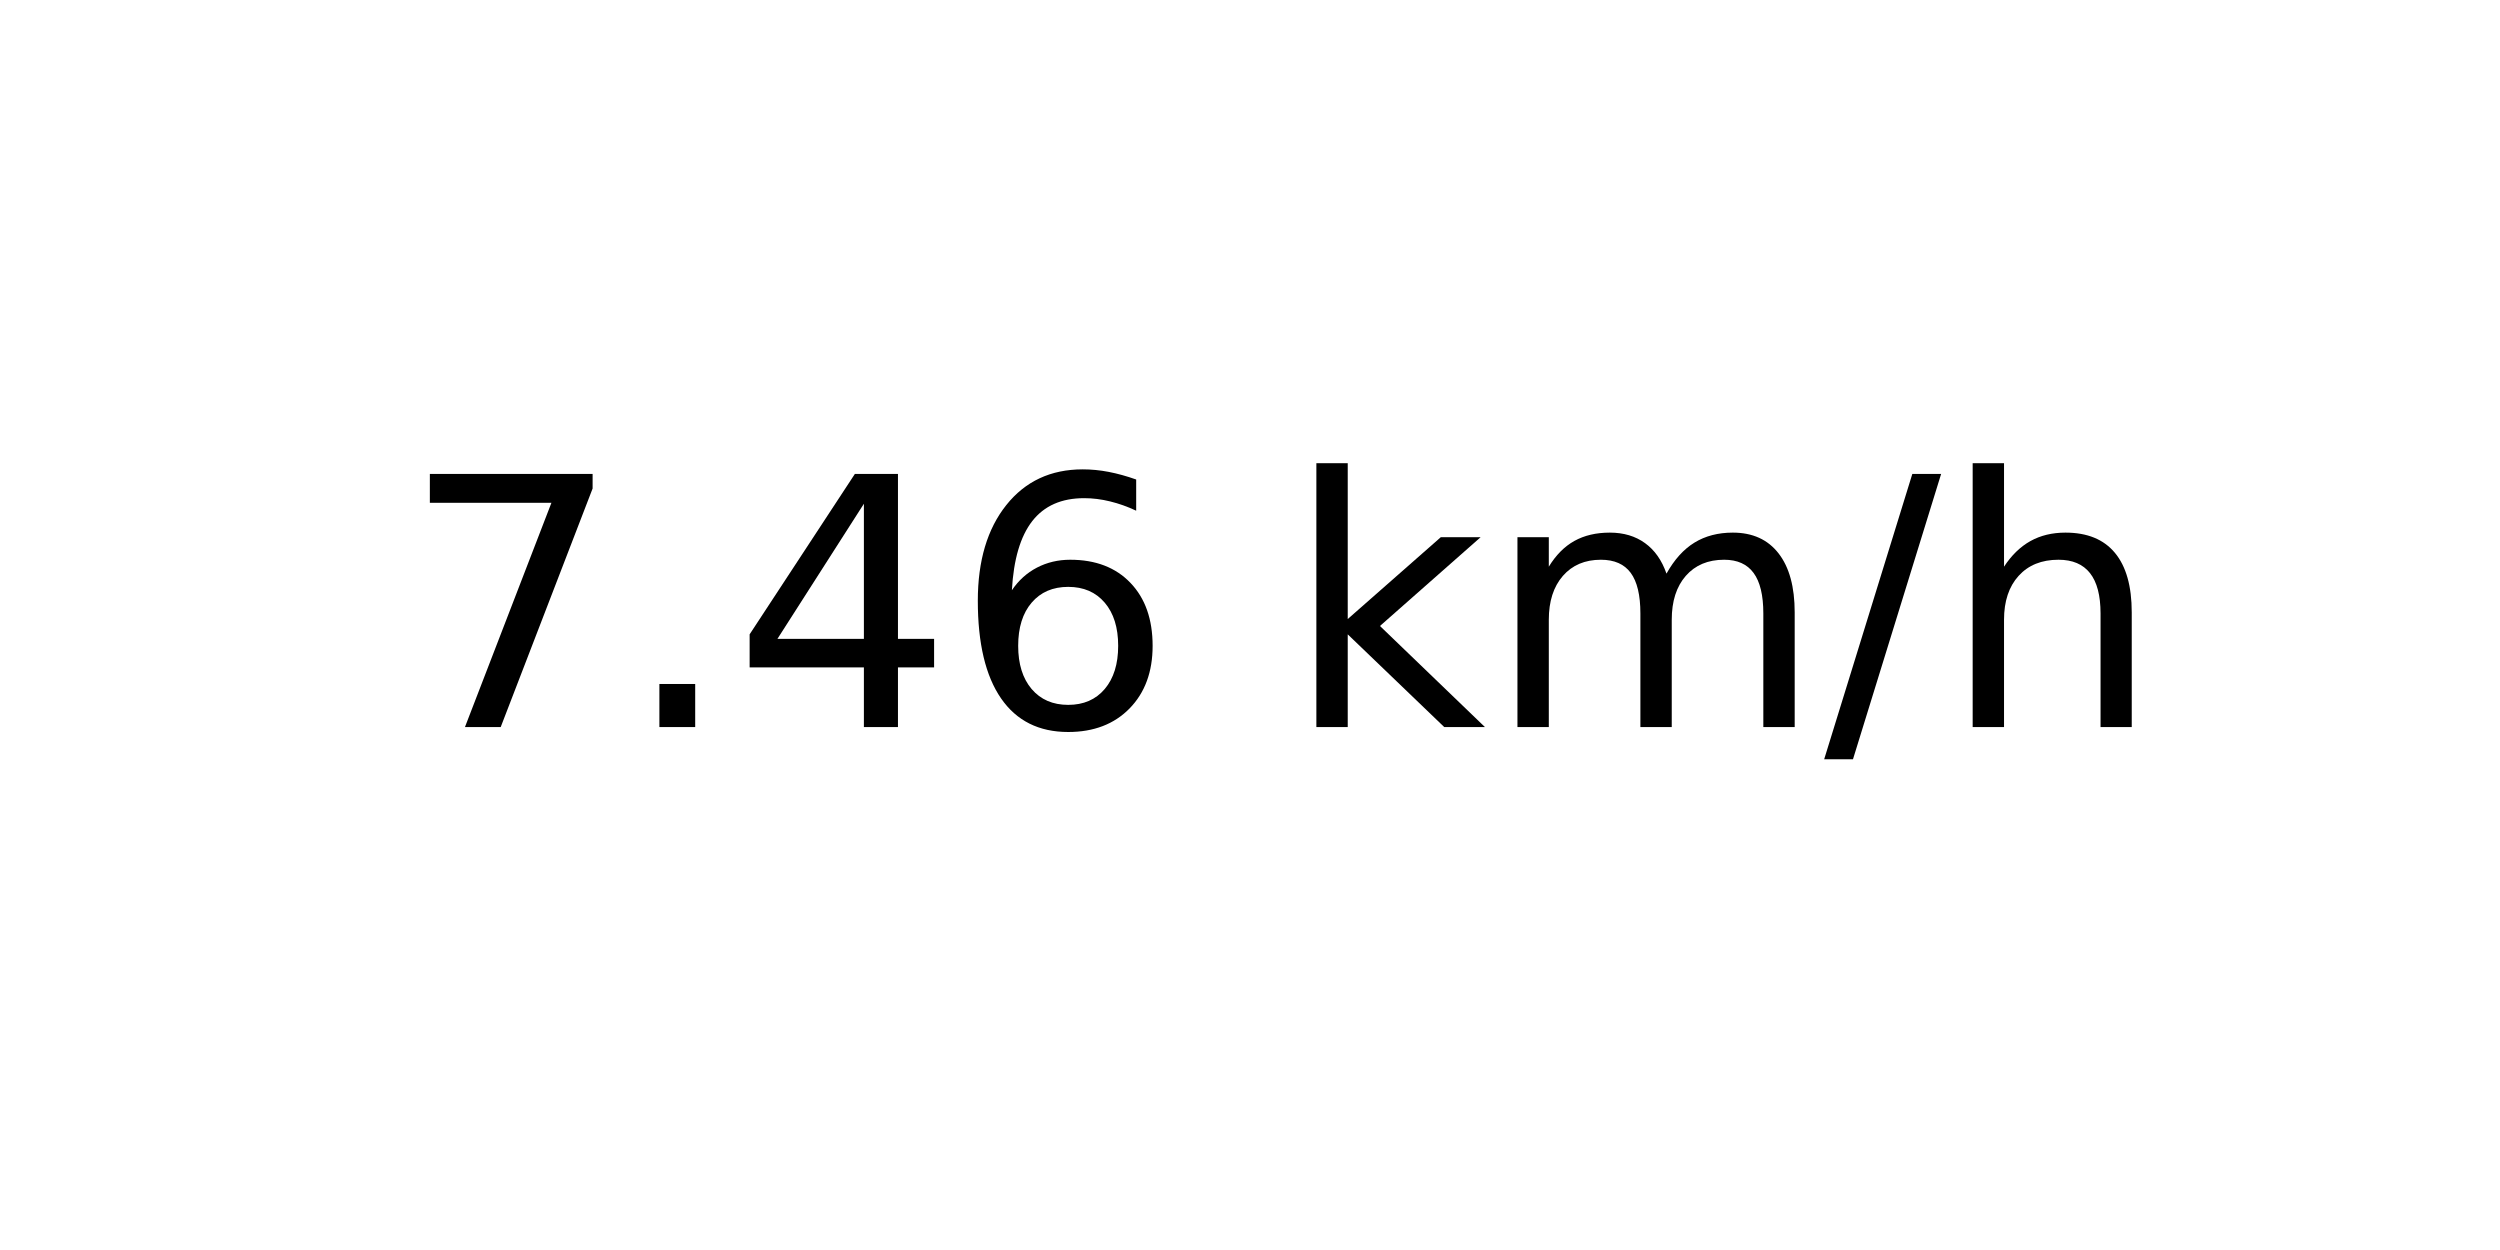
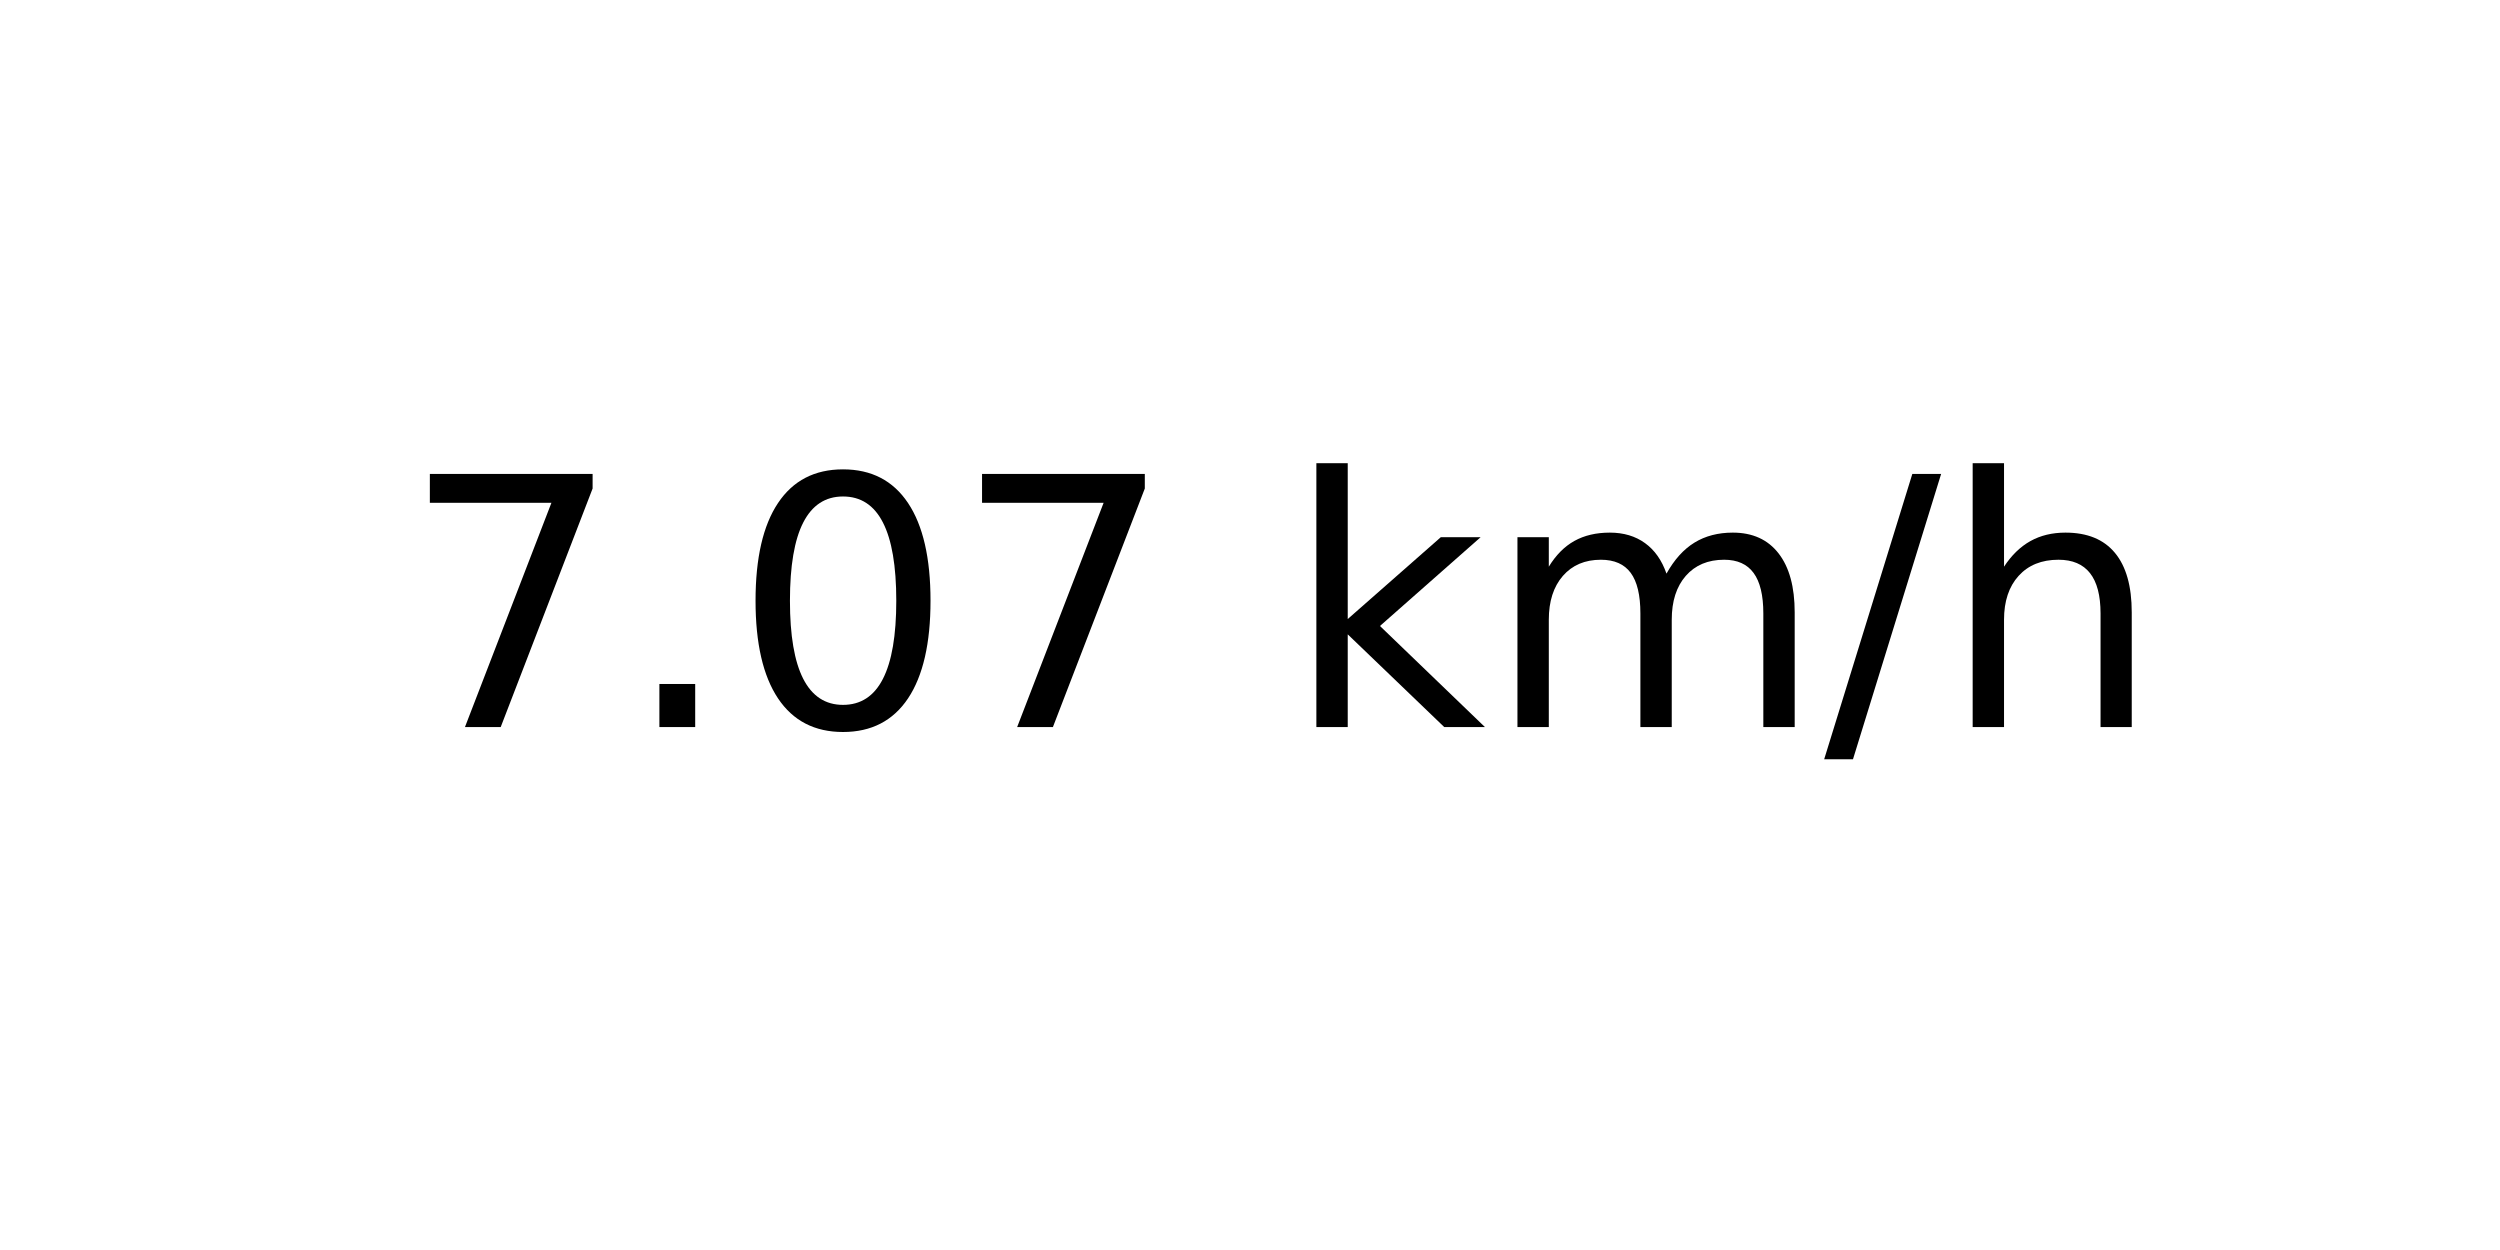
<svg xmlns="http://www.w3.org/2000/svg" xmlns:xlink="http://www.w3.org/1999/xlink" width="72pt" height="36pt" viewBox="0 0 72 36" version="1.1">
  <defs>
    <style type="text/css">*{stroke-linejoin: round; stroke-linecap: butt}</style>
  </defs>
  <g id="figure_1">
    <g id="axes_1">
      <g id="text_1">
        <g transform="translate(11.55937 20.93937) scale(0.1 -0.1)">
          <defs>
            <path id="DejaVuSans-37" d="M 525 4666  L 3525 4666  L 3525 4397  L 1831 0  L 1172 0  L 2766 4134  L 525 4134  L 525 4666  z " transform="scale(0.015625)" />
            <path id="DejaVuSans-2e" d="M 684 794  L 1344 794  L 1344 0  L 684 0  L 684 794  z " transform="scale(0.015625)" />
-             <path id="DejaVuSans-34" d="M 2419 4116  L 825 1625  L 2419 1625  L 2419 4116  z M 2253 4666  L 3047 4666  L 3047 1625  L 3713 1625  L 3713 1100  L 3047 1100  L 3047 0  L 2419 0  L 2419 1100  L 313 1100  L 313 1709  L 2253 4666  z " transform="scale(0.015625)" />
-             <path id="DejaVuSans-36" d="M 2113 2584  Q 1688 2584 1439 2293  Q 1191 2003 1191 1497  Q 1191 994 1439 701  Q 1688 409 2113 409  Q 2538 409 2786 701  Q 3034 994 3034 1497  Q 3034 2003 2786 2293  Q 2538 2584 2113 2584  z M 3366 4563  L 3366 3988  Q 3128 4100 2886 4159  Q 2644 4219 2406 4219  Q 1781 4219 1451 3797  Q 1122 3375 1075 2522  Q 1259 2794 1537 2939  Q 1816 3084 2150 3084  Q 2853 3084 3261 2657  Q 3669 2231 3669 1497  Q 3669 778 3244 343  Q 2819 -91 2113 -91  Q 1303 -91 875 529  Q 447 1150 447 2328  Q 447 3434 972 4092  Q 1497 4750 2381 4750  Q 2619 4750 2861 4703  Q 3103 4656 3366 4563  z " transform="scale(0.015625)" />
+             <path id="DejaVuSans-30" d="M 2034 4250  Q 1547 4250 1301 3770  Q 1056 3291 1056 2328  Q 1056 1369 1301 889  Q 1547 409 2034 409  Q 2525 409 2770 889  Q 3016 1369 3016 2328  Q 3016 3291 2770 3770  Q 2525 4250 2034 4250  z M 2034 4750  Q 2819 4750 3233 4129  Q 3647 3509 3647 2328  Q 3647 1150 3233 529  Q 2819 -91 2034 -91  Q 1250 -91 836 529  Q 422 1150 422 2328  Q 422 3509 836 4129  Q 1250 4750 2034 4750  z " transform="scale(0.015625)" />
            <path id="DejaVuSans-20" transform="scale(0.015625)" />
            <path id="DejaVuSans-6b" d="M 581 4863  L 1159 4863  L 1159 1991  L 2875 3500  L 3609 3500  L 1753 1863  L 3688 0  L 2938 0  L 1159 1709  L 1159 0  L 581 0  L 581 4863  z " transform="scale(0.015625)" />
            <path id="DejaVuSans-6d" d="M 3328 2828  Q 3544 3216 3844 3400  Q 4144 3584 4550 3584  Q 5097 3584 5394 3201  Q 5691 2819 5691 2113  L 5691 0  L 5113 0  L 5113 2094  Q 5113 2597 4934 2840  Q 4756 3084 4391 3084  Q 3944 3084 3684 2787  Q 3425 2491 3425 1978  L 3425 0  L 2847 0  L 2847 2094  Q 2847 2600 2669 2842  Q 2491 3084 2119 3084  Q 1678 3084 1418 2786  Q 1159 2488 1159 1978  L 1159 0  L 581 0  L 581 3500  L 1159 3500  L 1159 2956  Q 1356 3278 1631 3431  Q 1906 3584 2284 3584  Q 2666 3584 2933 3390  Q 3200 3197 3328 2828  z " transform="scale(0.015625)" />
            <path id="DejaVuSans-2f" d="M 1625 4666  L 2156 4666  L 531 -594  L 0 -594  L 1625 4666  z " transform="scale(0.015625)" />
            <path id="DejaVuSans-68" d="M 3513 2113  L 3513 0  L 2938 0  L 2938 2094  Q 2938 2591 2744 2837  Q 2550 3084 2163 3084  Q 1697 3084 1428 2787  Q 1159 2491 1159 1978  L 1159 0  L 581 0  L 581 4863  L 1159 4863  L 1159 2956  Q 1366 3272 1645 3428  Q 1925 3584 2291 3584  Q 2894 3584 3203 3211  Q 3513 2838 3513 2113  z " transform="scale(0.015625)" />
          </defs>
          <use xlink:href="#DejaVuSans-37" />
          <use xlink:href="#DejaVuSans-2e" x="63.623" />
-           <use xlink:href="#DejaVuSans-34" x="95.41" />
-           <use xlink:href="#DejaVuSans-36" x="159.033" />
+           <use xlink:href="#DejaVuSans-30" x="95.41" />
+           <use xlink:href="#DejaVuSans-37" x="159.033" />
          <use xlink:href="#DejaVuSans-20" x="222.656" />
          <use xlink:href="#DejaVuSans-6b" x="254.443" />
          <use xlink:href="#DejaVuSans-6d" x="312.354" />
          <use xlink:href="#DejaVuSans-2f" x="409.766" />
          <use xlink:href="#DejaVuSans-68" x="443.457" />
        </g>
      </g>
    </g>
  </g>
</svg>
